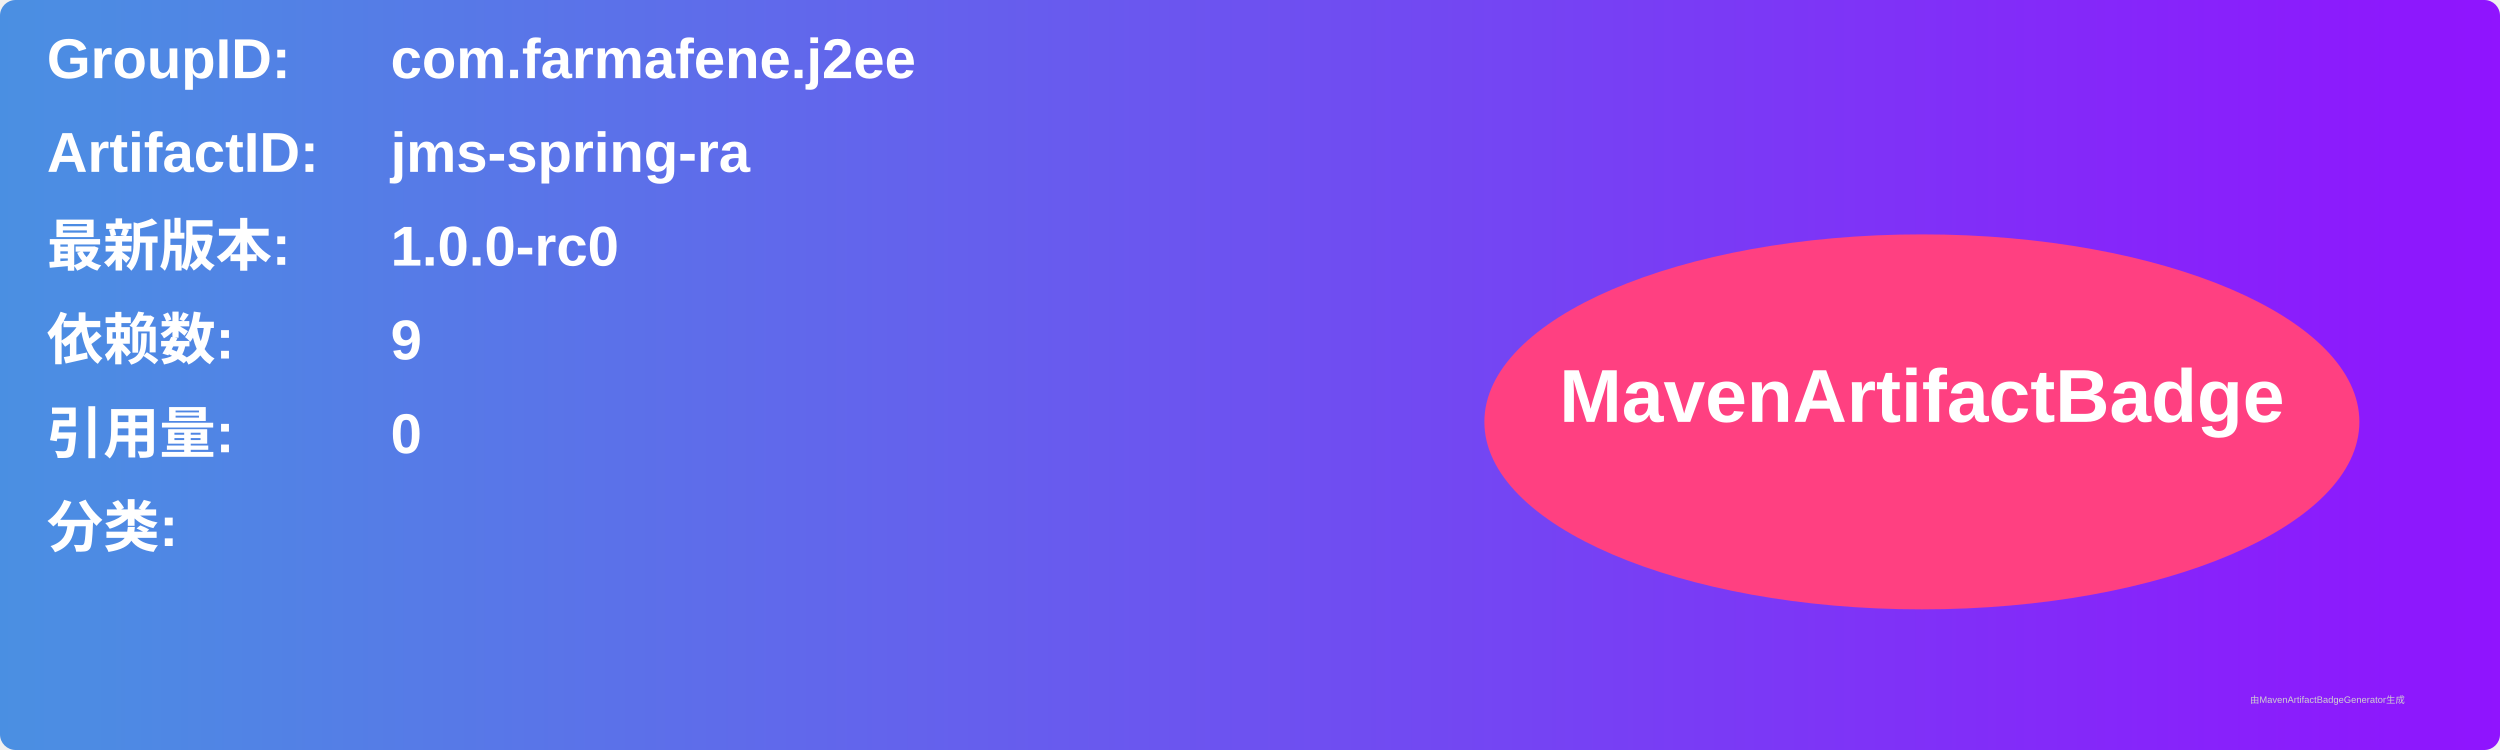
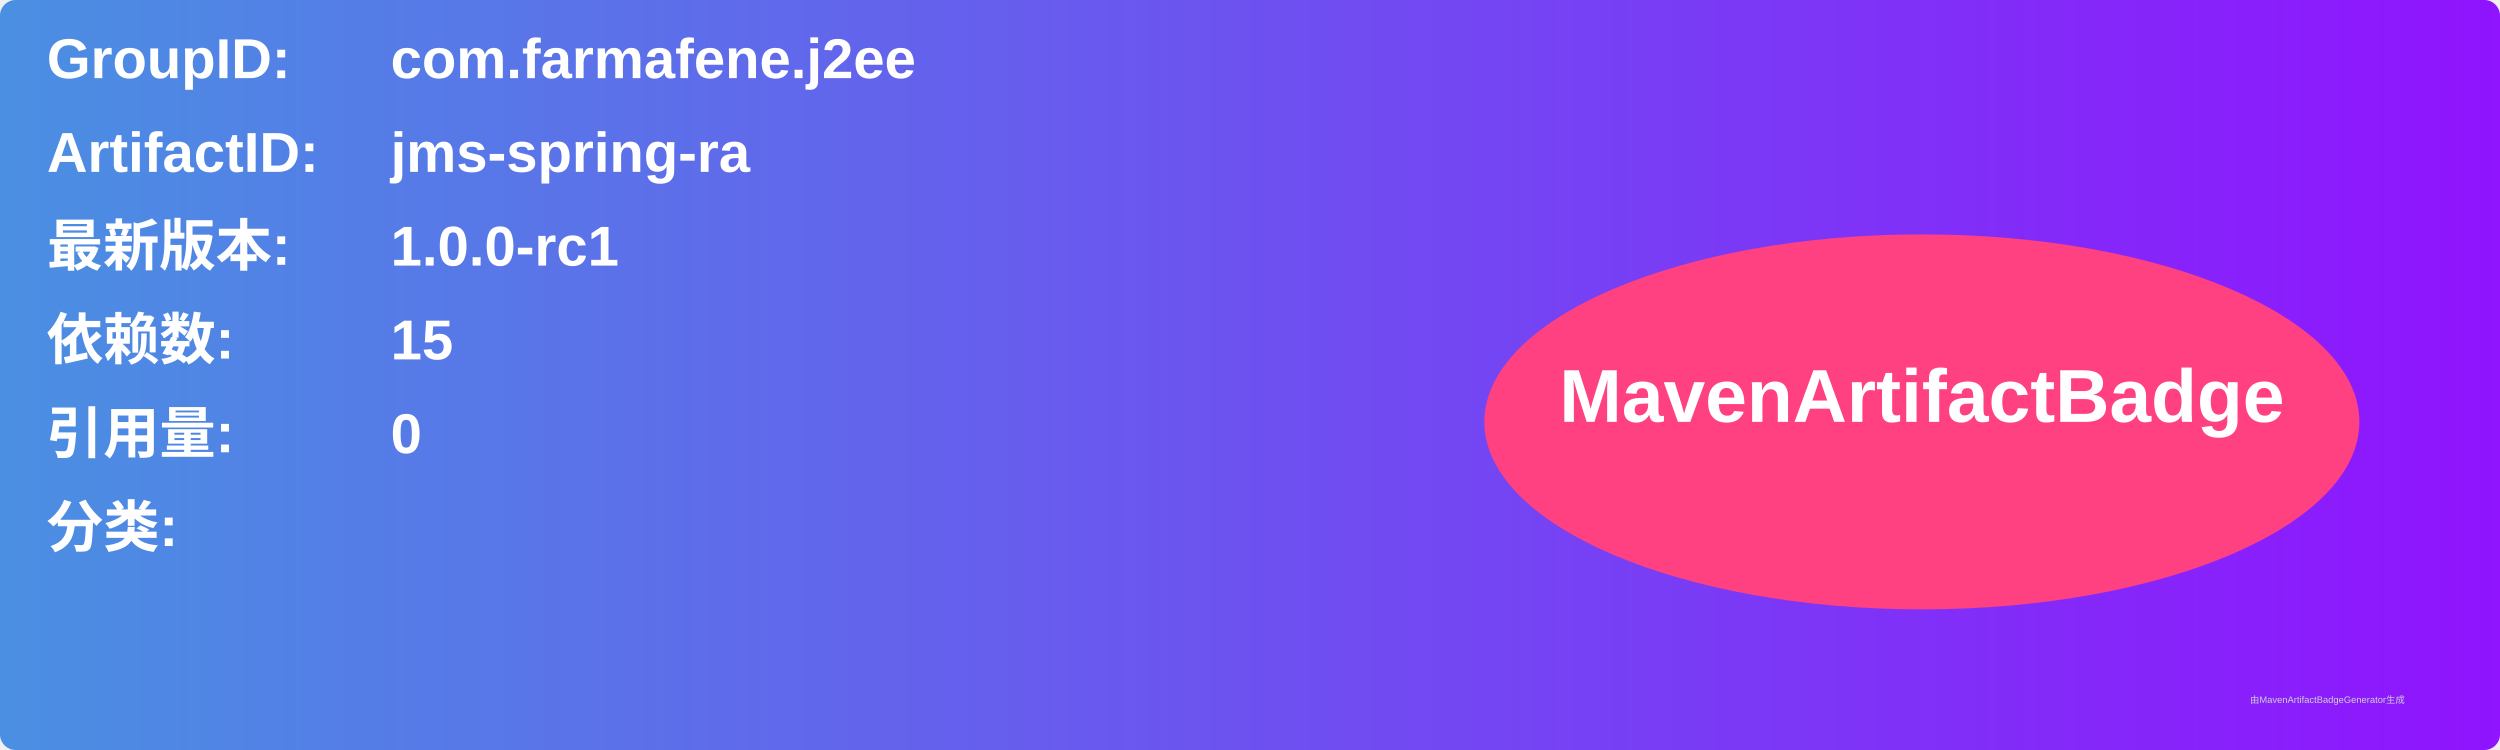
<svg xmlns="http://www.w3.org/2000/svg" width="800" height="240" viewBox="0 0 800 240">
  <linearGradient id="grad" x1="0%" y1="0%" x2="100%" y2="0%">
    <stop offset="0%" stop-color="#4a90e2" />
    <stop offset="100%" stop-color="#9013fe" />
  </linearGradient>
  <rect width="100%" height="100%" rx="5" ry="5" fill="url(#grad)" />
  <g transform="translate(15, 15)">
    <text x="0" y="10" font-family="Arial" font-size="18" fill="white" font-weight="bold" width="260">GroupID:</text>
    <text x="110" y="10" font-family="Arial" font-size="18" fill="white" font-weight="bold" width="460">com.farmafene.j2ee</text>
    <text x="0" y="40" font-family="Arial" font-size="18" fill="white" font-weight="bold" width="260">ArtifactID:</text>
    <text x="110" y="40" font-family="Arial" font-size="18" fill="white" font-weight="bold" width="460">jms-spring-ra</text>
    <text x="0" y="70" font-family="Arial" font-size="18" fill="white" font-weight="bold">最新版本:</text>
    <text x="110" y="70" font-family="Arial" font-size="18" fill="white" font-weight="bold">
-       <tspan font-weight="bold">1.0.0-rc0</tspan>
+       <tspan font-weight="bold">1.0.0-rc1</tspan>
    </text>
    <text x="0" y="100" font-family="Arial" font-size="18" fill="white" font-weight="bold">依赖数: </text>
    <text x="110" y="100" font-family="Arial" font-size="18" fill="white">
-       <tspan font-weight="bold">9</tspan>
+       <tspan font-weight="bold">15</tspan>
    </text>
    <text x="0" y="130" font-family="Arial" font-size="18" fill="white" font-weight="bold">引用量: </text>
    <text x="110" y="130" font-family="Arial" font-size="18" fill="white">
      <tspan font-weight="bold">0</tspan>
    </text>
    <text x="0" y="160" font-family="Arial" font-size="18" fill="white" font-weight="bold">分类:</text>
    <text x="10" y="190" font-family="Arial" font-size="10" fill="white">
      <tspan font-weight="bold" />
    </text>
    <ellipse cx="600" cy="120" rx="140" ry="60" fill="#ff4081" />
    <text x="600" y="120" text-anchor="middle" font-family="Arial" font-size="24" fill="white" font-weight="bold">MavenArtifactBadge</text>
  </g>
  <text x="720" y="225" font-family="Arial" font-size="3" fill="#d0d0d0">由MavenArtifactBadgeGenerator生成</text>
</svg>
